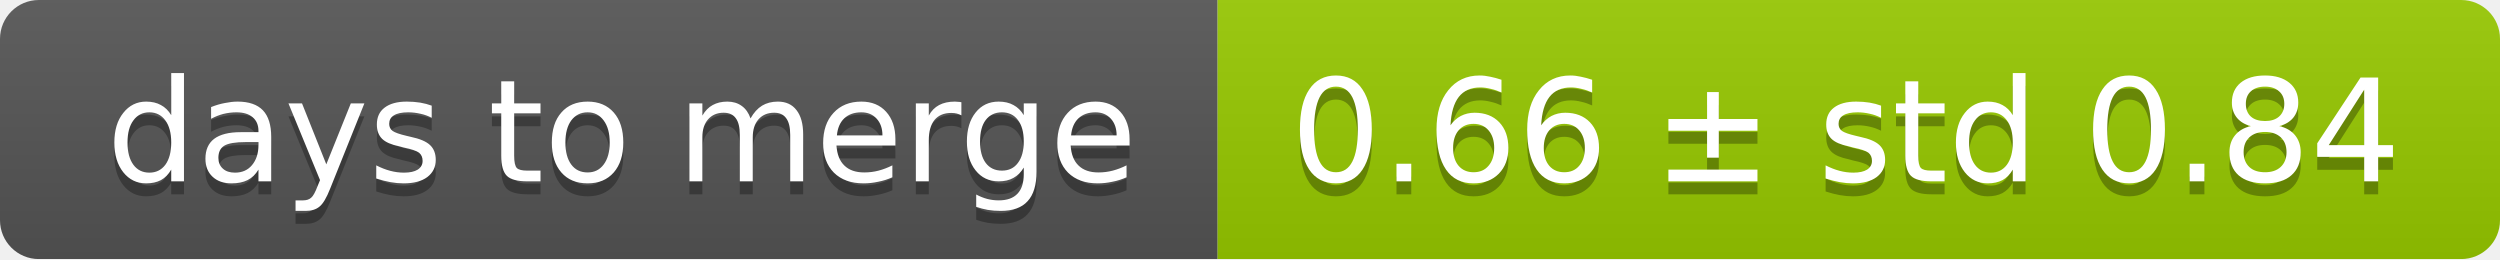
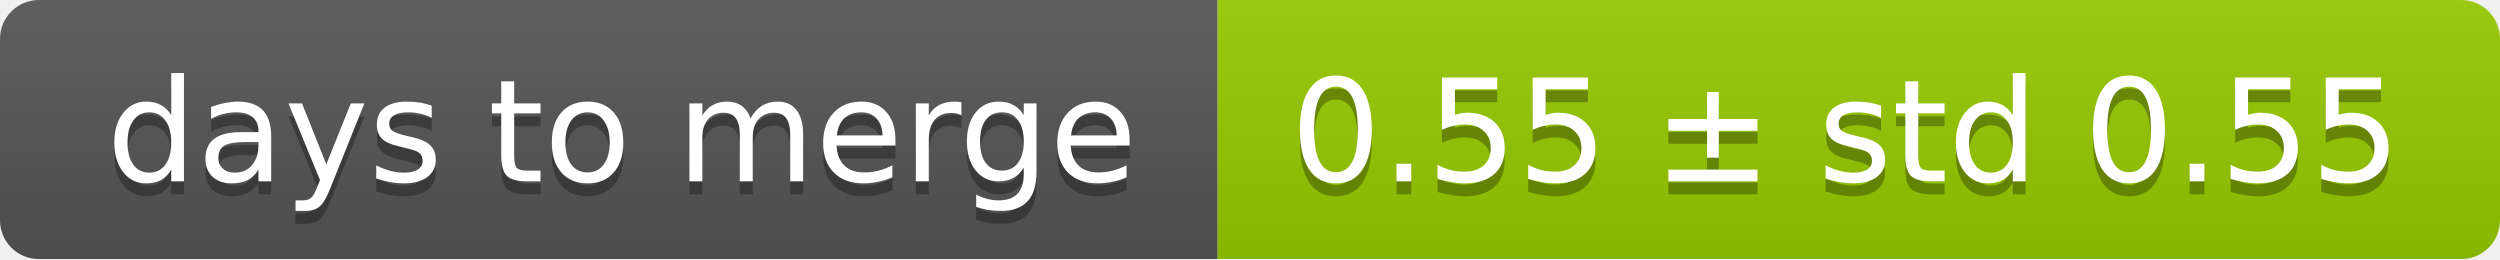
<svg xmlns="http://www.w3.org/2000/svg" width="193" height="20">
  <linearGradient id="smooth" x2="0" y2="100%">
    <stop offset="0" stop-color="#bbb" stop-opacity=".1" />
    <stop offset="1" stop-opacity=".1" />
  </linearGradient>
  <mask id="round">
    <rect width="193" height="20" rx="3" fill="#fff" />
  </mask>
  <g mask="url(#round)">
    <rect width="94" height="20" fill="#555" />
    <rect x="94" width="99" height="20" fill="#97ca00" />
    <rect width="193" height="20" fill="url(#smooth)" />
  </g>
  <g fill="#fff" text-anchor="middle" font-family="DejaVu Sans,Verdana,Geneva,sans-serif" font-size="11">
    <text x="48" y="15" fill="#010101" fill-opacity=".3">days to merge</text>
    <text x="48" y="14">days to merge</text>
-     <text x="142.5" y="15" fill="#010101" fill-opacity=".3">0.66 ± std 0.84</text>
-     <text x="142.5" y="14">0.66 ± std 0.84</text>
+     <text x="142.5" y="15" fill="#010101" fill-opacity=".3">0.55 ± std 0.55</text>
+     <text x="142.5" y="14">0.55 ± std 0.55</text>
  </g>
</svg>
